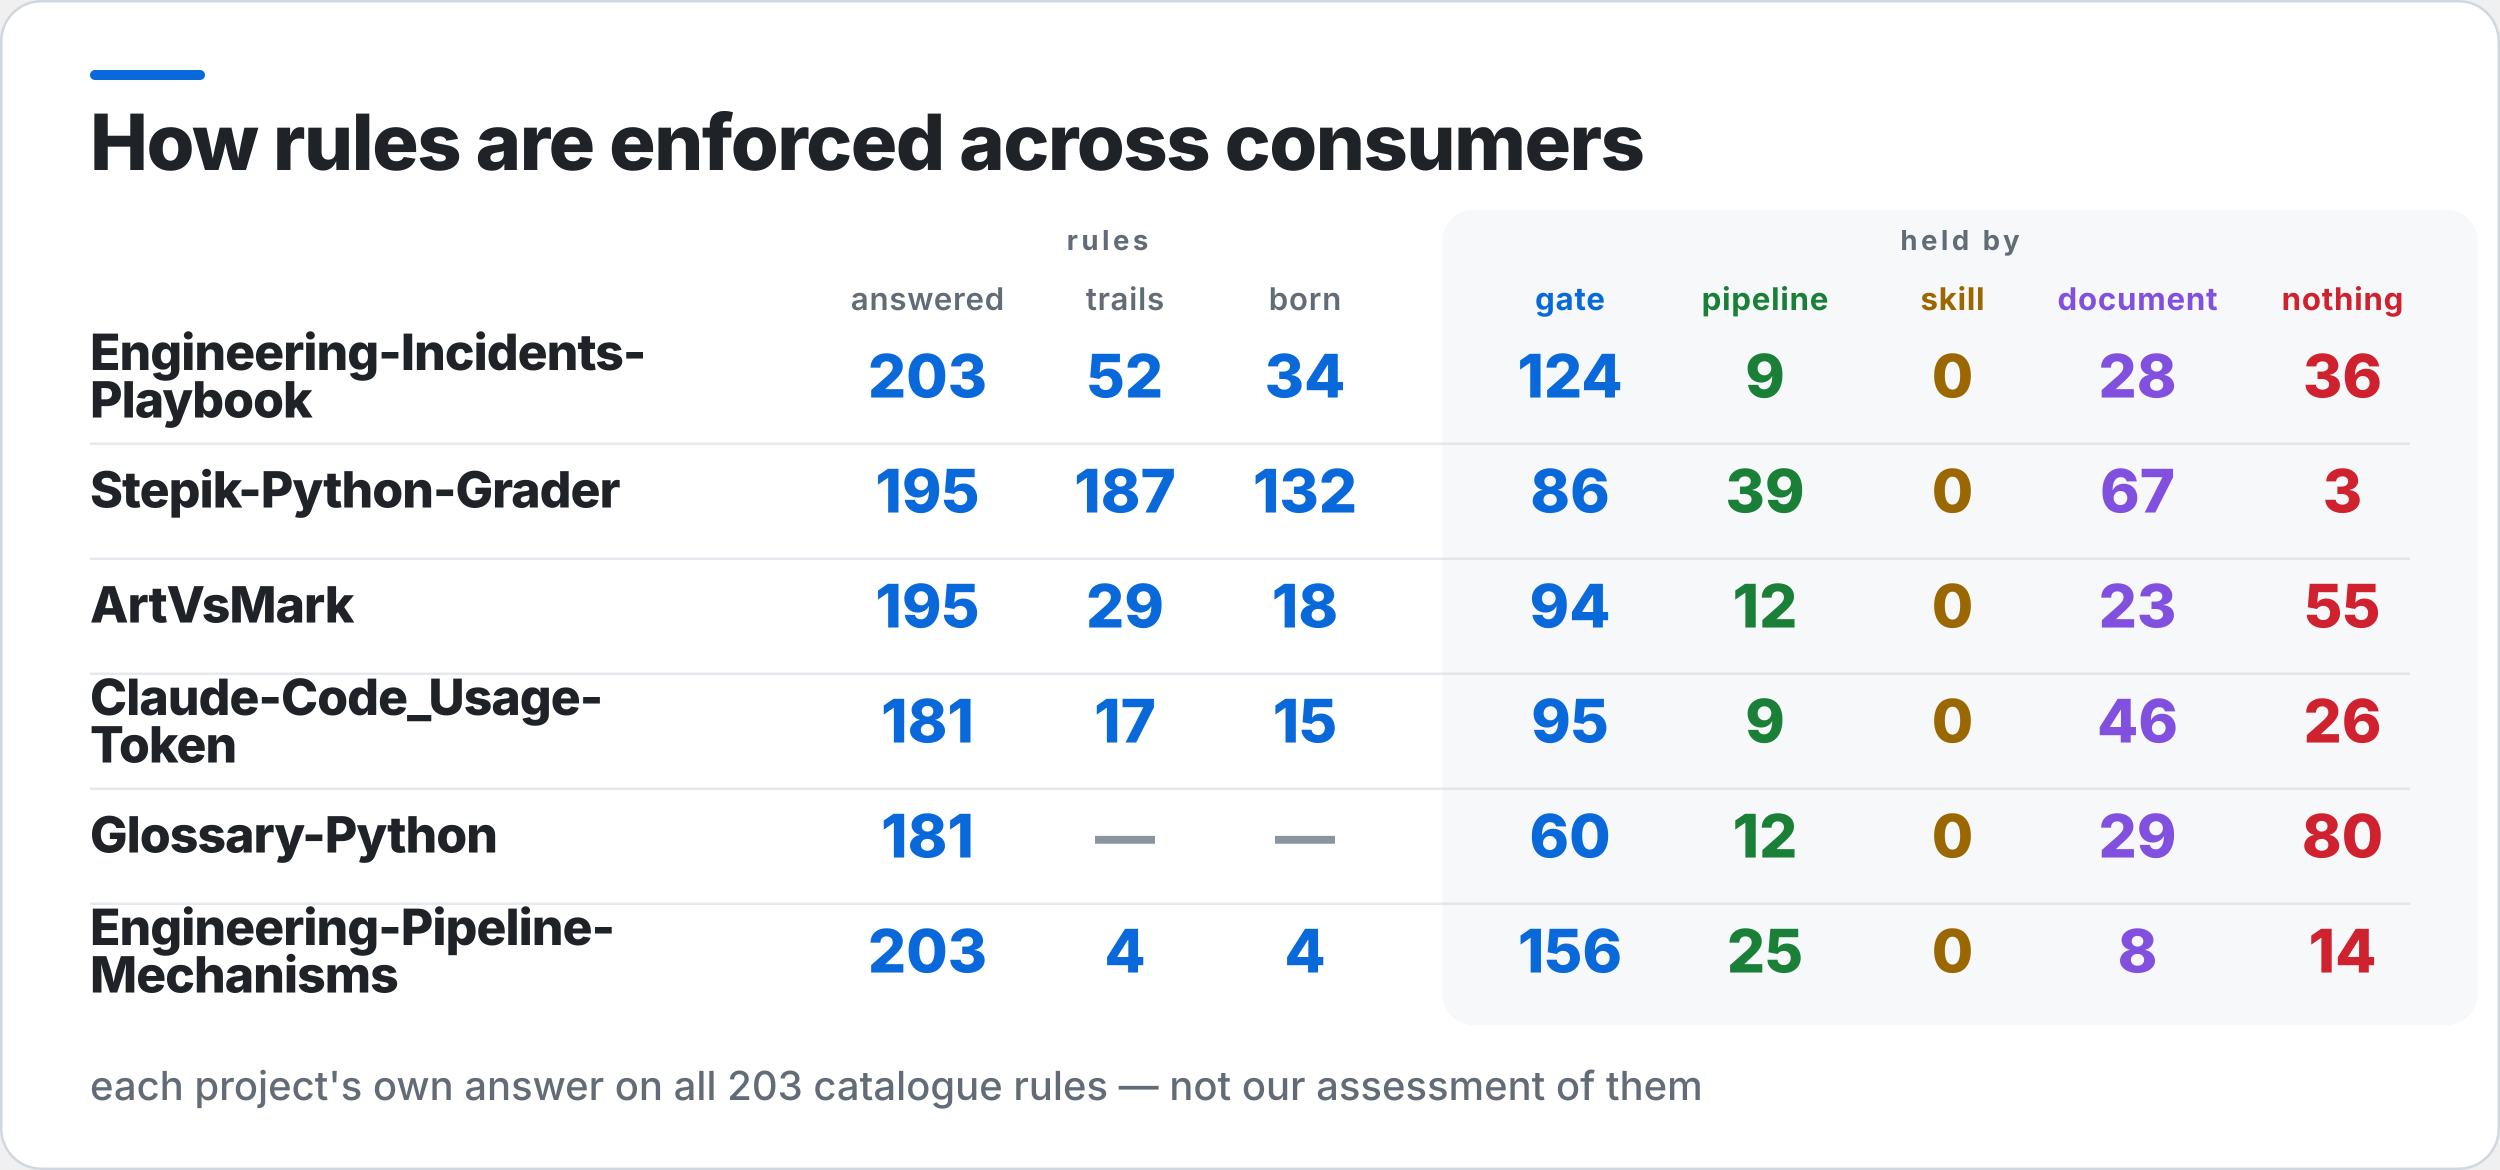
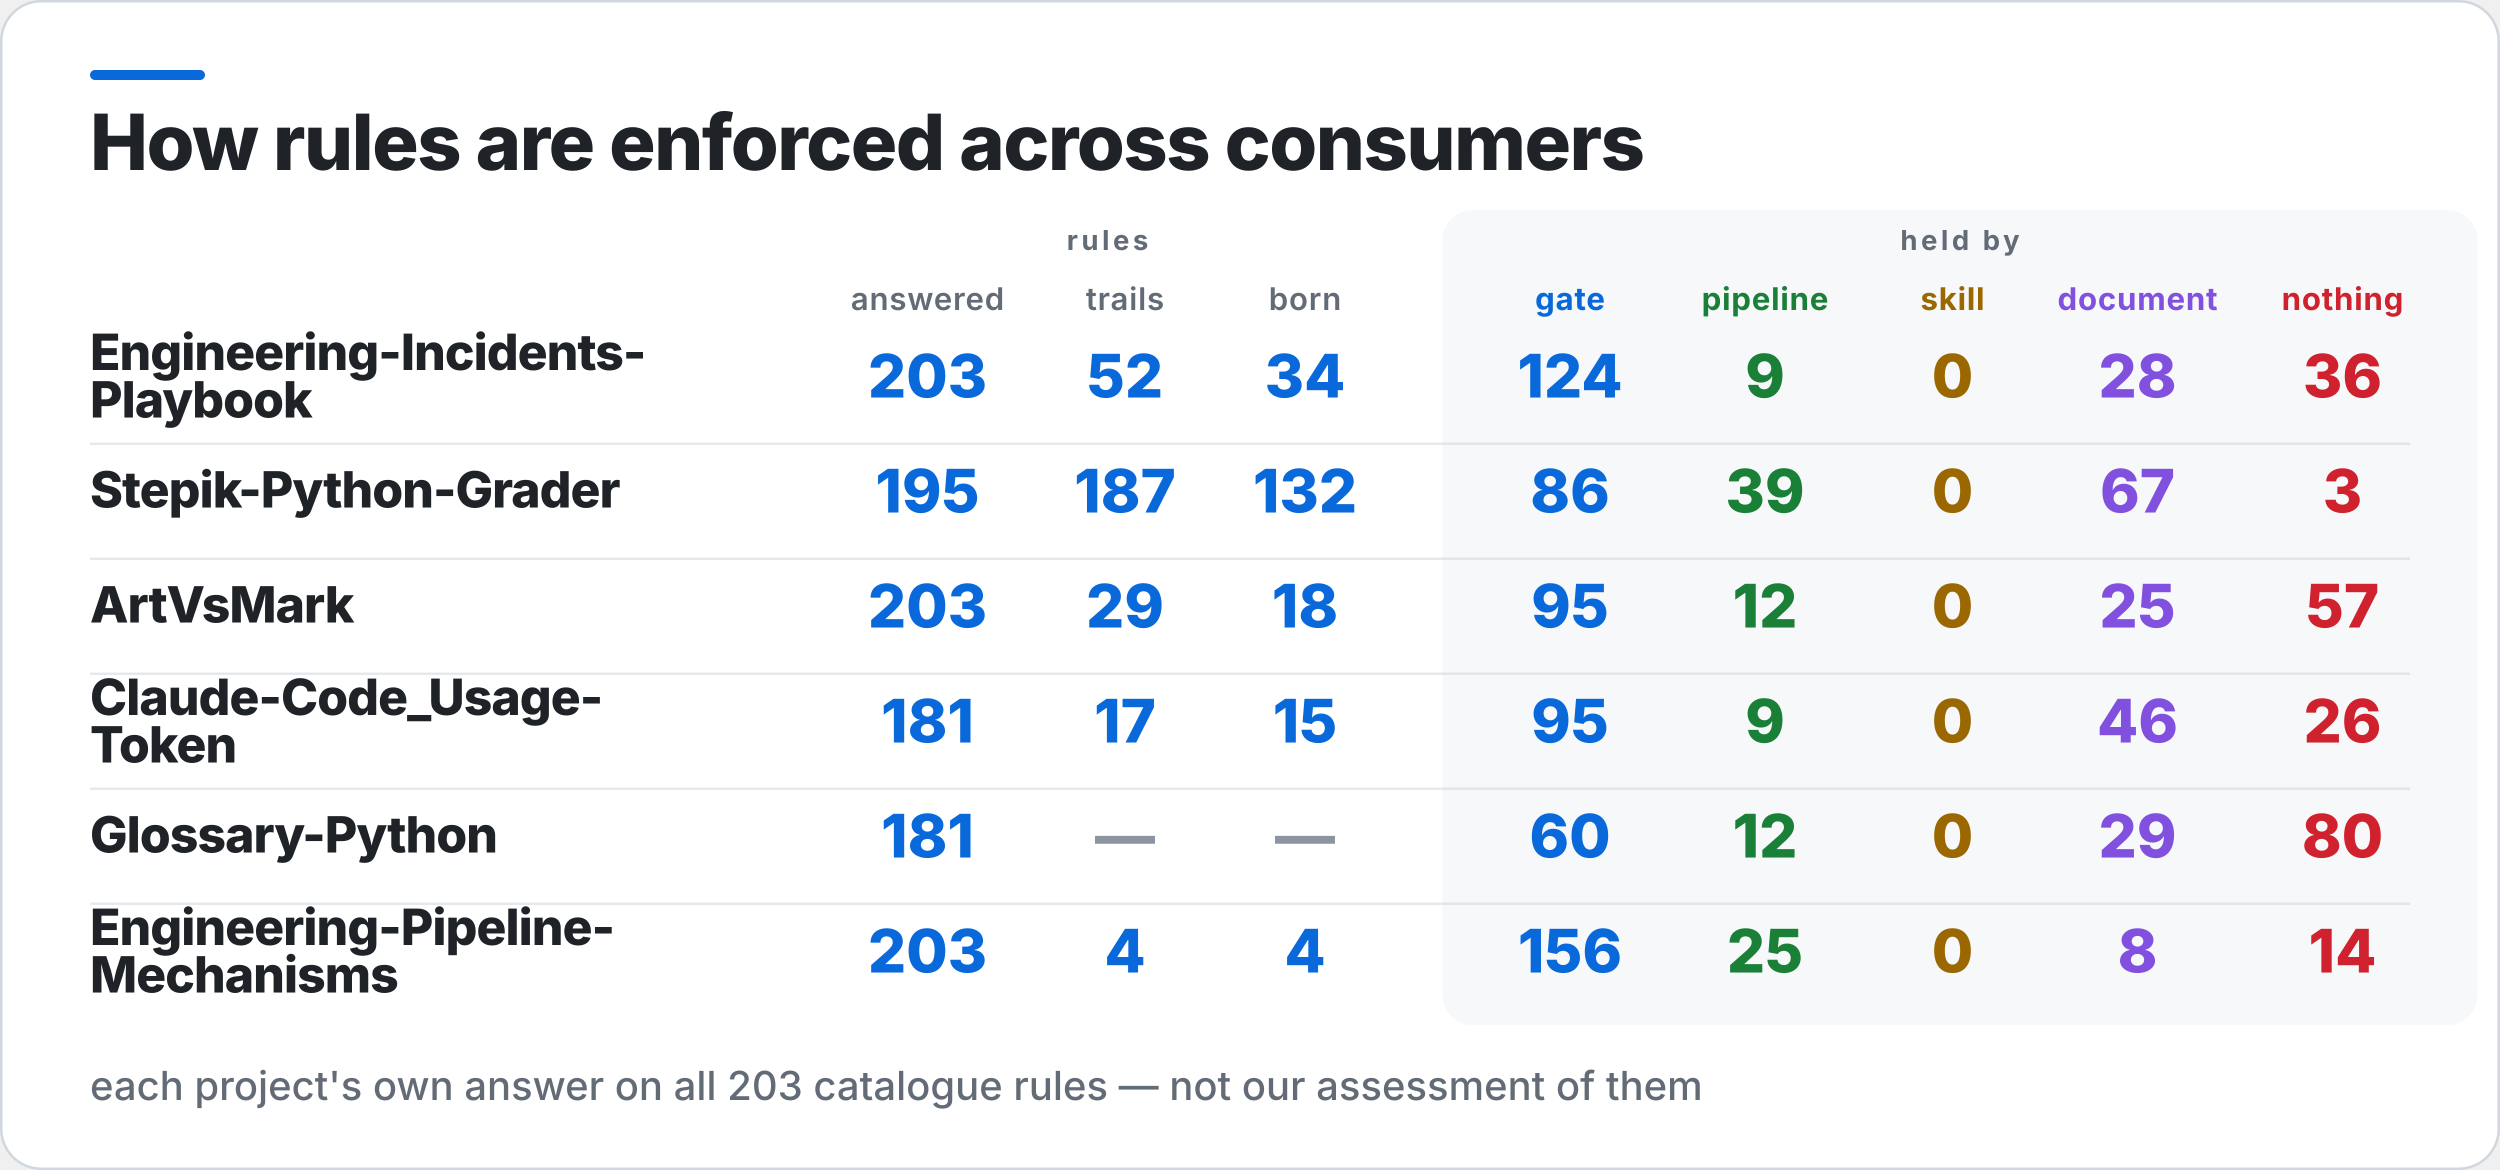
<svg xmlns="http://www.w3.org/2000/svg" width="1000" height="468" viewBox="0 0 1000 468" role="img" aria-label="How rules are enforced across consumers">
  <rect x="0.5" y="0.5" width="999" height="467" rx="16" fill="#FFFFFF" stroke="#D0D7DE" />
  <rect x="36" y="28" width="46" height="4" rx="2" fill="#0969DA" />
  <rect x="577" y="84" width="414" height="326" rx="12" fill="#F6F8FA" />
  <text x="36" y="68" fill="#1F2328" font-family="Inter,Segoe UI,Helvetica,Arial,sans-serif" font-size="31" font-weight="800" letter-spacing="-0.6">How rules are enforced across consumers</text>
  <text x="443" y="100" fill="#636C76" font-family="Inter,Segoe UI,Helvetica,Arial,sans-serif" font-size="11" font-weight="700" letter-spacing="1.4" text-anchor="middle">rules</text>
  <text x="784" y="100" fill="#636C76" font-family="Inter,Segoe UI,Helvetica,Arial,sans-serif" font-size="11" font-weight="700" letter-spacing="1.4" text-anchor="middle">held by</text>
  <text x="371" y="124" fill="#636C76" font-family="Inter,Segoe UI,Helvetica,Arial,sans-serif" font-size="12.5" font-weight="600" letter-spacing="0.3" text-anchor="middle">answered</text>
  <text x="450" y="124" fill="#636C76" font-family="Inter,Segoe UI,Helvetica,Arial,sans-serif" font-size="12.5" font-weight="600" letter-spacing="0.3" text-anchor="middle">trails</text>
  <text x="522" y="124" fill="#636C76" font-family="Inter,Segoe UI,Helvetica,Arial,sans-serif" font-size="12.5" font-weight="600" letter-spacing="0.3" text-anchor="middle">born</text>
  <text x="628" y="124" fill="#0969DA" font-family="Inter,Segoe UI,Helvetica,Arial,sans-serif" font-size="12.5" font-weight="700" letter-spacing="0.3" text-anchor="middle">gate</text>
  <text x="706" y="124" fill="#1A7F37" font-family="Inter,Segoe UI,Helvetica,Arial,sans-serif" font-size="12.5" font-weight="700" letter-spacing="0.3" text-anchor="middle">pipeline</text>
  <text x="781" y="124" fill="#9A6700" font-family="Inter,Segoe UI,Helvetica,Arial,sans-serif" font-size="12.5" font-weight="700" letter-spacing="0.3" text-anchor="middle">skill</text>
  <text x="855" y="124" fill="#8250DF" font-family="Inter,Segoe UI,Helvetica,Arial,sans-serif" font-size="12.5" font-weight="700" letter-spacing="0.3" text-anchor="middle">document</text>
  <text x="937" y="124" fill="#CF222E" font-family="Inter,Segoe UI,Helvetica,Arial,sans-serif" font-size="12.5" font-weight="700" letter-spacing="0.3" text-anchor="middle">nothing</text>
  <text x="36" y="148" fill="#1F2328" font-family="Inter,Segoe UI,Helvetica,Arial,sans-serif" font-size="20" font-weight="800" letter-spacing="-0.4">Engineering-Incidents-</text>
  <text x="36" y="167" fill="#1F2328" font-family="Inter,Segoe UI,Helvetica,Arial,sans-serif" font-size="20" font-weight="800" letter-spacing="-0.4">Playbook</text>
  <text x="371" y="159" fill="#0969DA" font-family="Inter,Segoe UI,Helvetica,Arial,sans-serif" font-size="24" font-weight="800" text-anchor="middle">203</text>
  <text x="450" y="159" fill="#0969DA" font-family="Inter,Segoe UI,Helvetica,Arial,sans-serif" font-size="24" font-weight="800" text-anchor="middle">52</text>
  <text x="522" y="159" fill="#0969DA" font-family="Inter,Segoe UI,Helvetica,Arial,sans-serif" font-size="24" font-weight="800" text-anchor="middle">34</text>
  <text x="628" y="159" fill="#0969DA" font-family="Inter,Segoe UI,Helvetica,Arial,sans-serif" font-size="24" font-weight="800" text-anchor="middle">124</text>
  <text x="706" y="159" fill="#1A7F37" font-family="Inter,Segoe UI,Helvetica,Arial,sans-serif" font-size="24" font-weight="800" text-anchor="middle">9</text>
  <text x="781" y="159" fill="#9A6700" font-family="Inter,Segoe UI,Helvetica,Arial,sans-serif" font-size="24" font-weight="800" text-anchor="middle">0</text>
  <text x="855" y="159" fill="#8250DF" font-family="Inter,Segoe UI,Helvetica,Arial,sans-serif" font-size="24" font-weight="800" text-anchor="middle">28</text>
  <text x="937" y="159" fill="#CF222E" font-family="Inter,Segoe UI,Helvetica,Arial,sans-serif" font-size="24" font-weight="800" text-anchor="middle">36</text>
  <rect x="36" y="177" width="928" height="1" fill="#D0D7DE" opacity="0.55" />
  <text x="36" y="203" fill="#1F2328" font-family="Inter,Segoe UI,Helvetica,Arial,sans-serif" font-size="20" font-weight="800" letter-spacing="-0.4">Stepik-Python-Grader</text>
  <text x="371" y="205" fill="#0969DA" font-family="Inter,Segoe UI,Helvetica,Arial,sans-serif" font-size="24" font-weight="800" text-anchor="middle">195</text>
  <text x="450" y="205" fill="#0969DA" font-family="Inter,Segoe UI,Helvetica,Arial,sans-serif" font-size="24" font-weight="800" text-anchor="middle">187</text>
  <text x="522" y="205" fill="#0969DA" font-family="Inter,Segoe UI,Helvetica,Arial,sans-serif" font-size="24" font-weight="800" text-anchor="middle">132</text>
  <text x="628" y="205" fill="#0969DA" font-family="Inter,Segoe UI,Helvetica,Arial,sans-serif" font-size="24" font-weight="800" text-anchor="middle">86</text>
  <text x="706" y="205" fill="#1A7F37" font-family="Inter,Segoe UI,Helvetica,Arial,sans-serif" font-size="24" font-weight="800" text-anchor="middle">39</text>
  <text x="781" y="205" fill="#9A6700" font-family="Inter,Segoe UI,Helvetica,Arial,sans-serif" font-size="24" font-weight="800" text-anchor="middle">0</text>
  <text x="855" y="205" fill="#8250DF" font-family="Inter,Segoe UI,Helvetica,Arial,sans-serif" font-size="24" font-weight="800" text-anchor="middle">67</text>
  <text x="937" y="205" fill="#CF222E" font-family="Inter,Segoe UI,Helvetica,Arial,sans-serif" font-size="24" font-weight="800" text-anchor="middle">3</text>
  <rect x="36" y="223" width="928" height="1" fill="#D0D7DE" opacity="0.55" />
  <text x="36" y="249" fill="#1F2328" font-family="Inter,Segoe UI,Helvetica,Arial,sans-serif" font-size="20" font-weight="800" letter-spacing="-0.4">ArtVsMark</text>
-   <text x="371" y="251" fill="#0969DA" font-family="Inter,Segoe UI,Helvetica,Arial,sans-serif" font-size="24" font-weight="800" text-anchor="middle">195</text>
+   <text x="371" y="251" fill="#0969DA" font-family="Inter,Segoe UI,Helvetica,Arial,sans-serif" font-size="24" font-weight="800" text-anchor="middle">203</text>
  <text x="450" y="251" fill="#0969DA" font-family="Inter,Segoe UI,Helvetica,Arial,sans-serif" font-size="24" font-weight="800" text-anchor="middle">29</text>
  <text x="522" y="251" fill="#0969DA" font-family="Inter,Segoe UI,Helvetica,Arial,sans-serif" font-size="24" font-weight="800" text-anchor="middle">18</text>
-   <text x="628" y="251" fill="#0969DA" font-family="Inter,Segoe UI,Helvetica,Arial,sans-serif" font-size="24" font-weight="800" text-anchor="middle">94</text>
+   <text x="628" y="251" fill="#0969DA" font-family="Inter,Segoe UI,Helvetica,Arial,sans-serif" font-size="24" font-weight="800" text-anchor="middle">95</text>
  <text x="706" y="251" fill="#1A7F37" font-family="Inter,Segoe UI,Helvetica,Arial,sans-serif" font-size="24" font-weight="800" text-anchor="middle">12</text>
  <text x="781" y="251" fill="#9A6700" font-family="Inter,Segoe UI,Helvetica,Arial,sans-serif" font-size="24" font-weight="800" text-anchor="middle">0</text>
-   <text x="855" y="251" fill="#8250DF" font-family="Inter,Segoe UI,Helvetica,Arial,sans-serif" font-size="24" font-weight="800" text-anchor="middle">23</text>
-   <text x="937" y="251" fill="#CF222E" font-family="Inter,Segoe UI,Helvetica,Arial,sans-serif" font-size="24" font-weight="800" text-anchor="middle">55</text>
+   <text x="855" y="251" fill="#8250DF" font-family="Inter,Segoe UI,Helvetica,Arial,sans-serif" font-size="24" font-weight="800" text-anchor="middle">25</text>
+   <text x="937" y="251" fill="#CF222E" font-family="Inter,Segoe UI,Helvetica,Arial,sans-serif" font-size="24" font-weight="800" text-anchor="middle">57</text>
  <rect x="36" y="269" width="928" height="1" fill="#D0D7DE" opacity="0.55" />
  <text x="36" y="286" fill="#1F2328" font-family="Inter,Segoe UI,Helvetica,Arial,sans-serif" font-size="20" font-weight="800" letter-spacing="-0.4">Claude-Code_Usage-</text>
  <text x="36" y="305" fill="#1F2328" font-family="Inter,Segoe UI,Helvetica,Arial,sans-serif" font-size="20" font-weight="800" letter-spacing="-0.4">Token</text>
  <text x="371" y="297" fill="#0969DA" font-family="Inter,Segoe UI,Helvetica,Arial,sans-serif" font-size="24" font-weight="800" text-anchor="middle">181</text>
  <text x="450" y="297" fill="#0969DA" font-family="Inter,Segoe UI,Helvetica,Arial,sans-serif" font-size="24" font-weight="800" text-anchor="middle">17</text>
  <text x="522" y="297" fill="#0969DA" font-family="Inter,Segoe UI,Helvetica,Arial,sans-serif" font-size="24" font-weight="800" text-anchor="middle">15</text>
  <text x="628" y="297" fill="#0969DA" font-family="Inter,Segoe UI,Helvetica,Arial,sans-serif" font-size="24" font-weight="800" text-anchor="middle">95</text>
  <text x="706" y="297" fill="#1A7F37" font-family="Inter,Segoe UI,Helvetica,Arial,sans-serif" font-size="24" font-weight="800" text-anchor="middle">9</text>
  <text x="781" y="297" fill="#9A6700" font-family="Inter,Segoe UI,Helvetica,Arial,sans-serif" font-size="24" font-weight="800" text-anchor="middle">0</text>
  <text x="855" y="297" fill="#8250DF" font-family="Inter,Segoe UI,Helvetica,Arial,sans-serif" font-size="24" font-weight="800" text-anchor="middle">46</text>
  <text x="937" y="297" fill="#CF222E" font-family="Inter,Segoe UI,Helvetica,Arial,sans-serif" font-size="24" font-weight="800" text-anchor="middle">26</text>
  <rect x="36" y="315" width="928" height="1" fill="#D0D7DE" opacity="0.55" />
  <text x="36" y="341" fill="#1F2328" font-family="Inter,Segoe UI,Helvetica,Arial,sans-serif" font-size="20" font-weight="800" letter-spacing="-0.4">Glossary-Python</text>
  <text x="371" y="343" fill="#0969DA" font-family="Inter,Segoe UI,Helvetica,Arial,sans-serif" font-size="24" font-weight="800" text-anchor="middle">181</text>
  <text x="450" y="343" fill="#8C959F" font-family="Inter,Segoe UI,Helvetica,Arial,sans-serif" font-size="24" font-weight="800" text-anchor="middle">—</text>
  <text x="522" y="343" fill="#8C959F" font-family="Inter,Segoe UI,Helvetica,Arial,sans-serif" font-size="24" font-weight="800" text-anchor="middle">—</text>
  <text x="628" y="343" fill="#0969DA" font-family="Inter,Segoe UI,Helvetica,Arial,sans-serif" font-size="24" font-weight="800" text-anchor="middle">60</text>
  <text x="706" y="343" fill="#1A7F37" font-family="Inter,Segoe UI,Helvetica,Arial,sans-serif" font-size="24" font-weight="800" text-anchor="middle">12</text>
  <text x="781" y="343" fill="#9A6700" font-family="Inter,Segoe UI,Helvetica,Arial,sans-serif" font-size="24" font-weight="800" text-anchor="middle">0</text>
  <text x="855" y="343" fill="#8250DF" font-family="Inter,Segoe UI,Helvetica,Arial,sans-serif" font-size="24" font-weight="800" text-anchor="middle">29</text>
  <text x="937" y="343" fill="#CF222E" font-family="Inter,Segoe UI,Helvetica,Arial,sans-serif" font-size="24" font-weight="800" text-anchor="middle">80</text>
  <rect x="36" y="361" width="928" height="1" fill="#D0D7DE" opacity="0.55" />
  <text x="36" y="378" fill="#1F2328" font-family="Inter,Segoe UI,Helvetica,Arial,sans-serif" font-size="20" font-weight="800" letter-spacing="-0.4">Engineering-Pipeline-</text>
  <text x="36" y="397" fill="#1F2328" font-family="Inter,Segoe UI,Helvetica,Arial,sans-serif" font-size="20" font-weight="800" letter-spacing="-0.4">Mechanisms</text>
  <text x="371" y="389" fill="#0969DA" font-family="Inter,Segoe UI,Helvetica,Arial,sans-serif" font-size="24" font-weight="800" text-anchor="middle">203</text>
  <text x="450" y="389" fill="#0969DA" font-family="Inter,Segoe UI,Helvetica,Arial,sans-serif" font-size="24" font-weight="800" text-anchor="middle">4</text>
  <text x="522" y="389" fill="#0969DA" font-family="Inter,Segoe UI,Helvetica,Arial,sans-serif" font-size="24" font-weight="800" text-anchor="middle">4</text>
  <text x="628" y="389" fill="#0969DA" font-family="Inter,Segoe UI,Helvetica,Arial,sans-serif" font-size="24" font-weight="800" text-anchor="middle">156</text>
  <text x="706" y="389" fill="#1A7F37" font-family="Inter,Segoe UI,Helvetica,Arial,sans-serif" font-size="24" font-weight="800" text-anchor="middle">25</text>
  <text x="781" y="389" fill="#9A6700" font-family="Inter,Segoe UI,Helvetica,Arial,sans-serif" font-size="24" font-weight="800" text-anchor="middle">0</text>
  <text x="855" y="389" fill="#8250DF" font-family="Inter,Segoe UI,Helvetica,Arial,sans-serif" font-size="24" font-weight="800" text-anchor="middle">8</text>
  <text x="937" y="389" fill="#CF222E" font-family="Inter,Segoe UI,Helvetica,Arial,sans-serif" font-size="24" font-weight="800" text-anchor="middle">14</text>
  <text x="36" y="440" fill="#636C76" font-family="Inter,Segoe UI,Helvetica,Arial,sans-serif" font-size="16" font-weight="500">each project's own answer on all 203 catalogue rules — not our assessment of them</text>
</svg>
